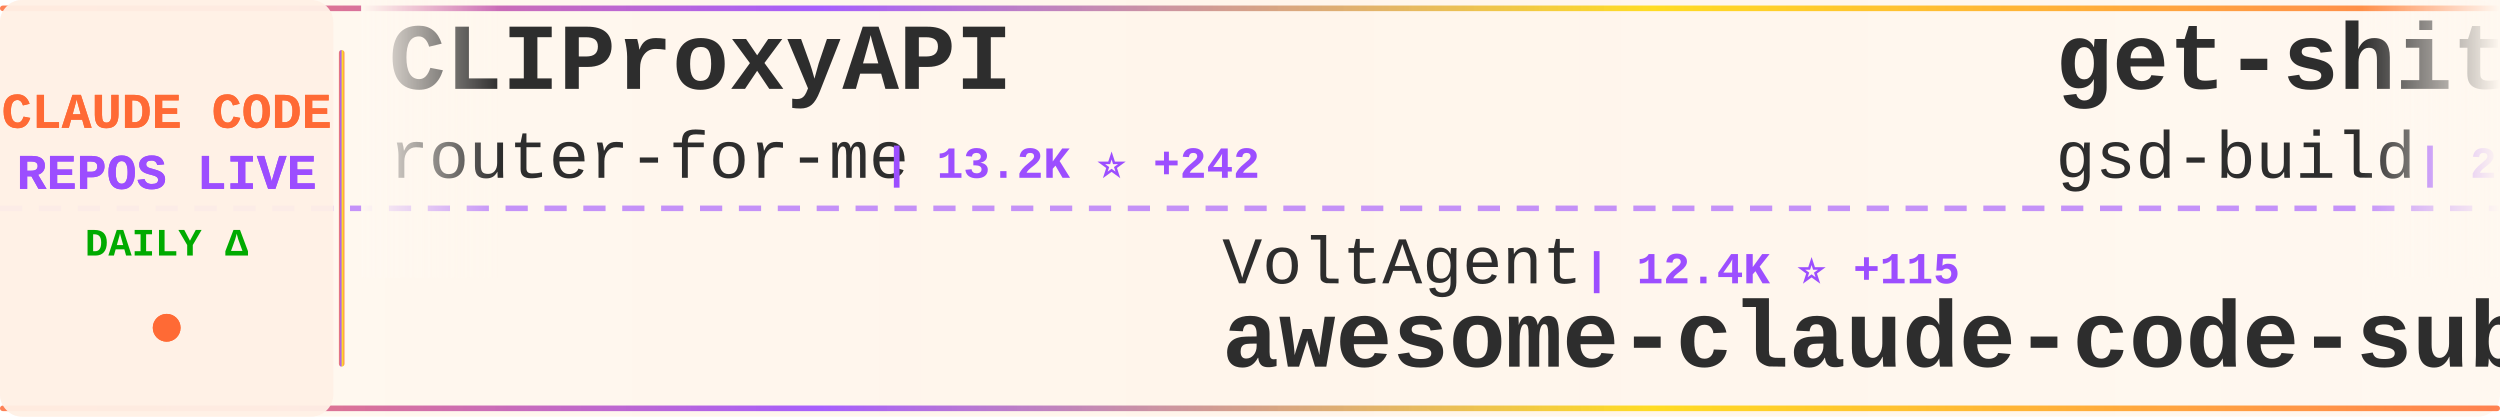
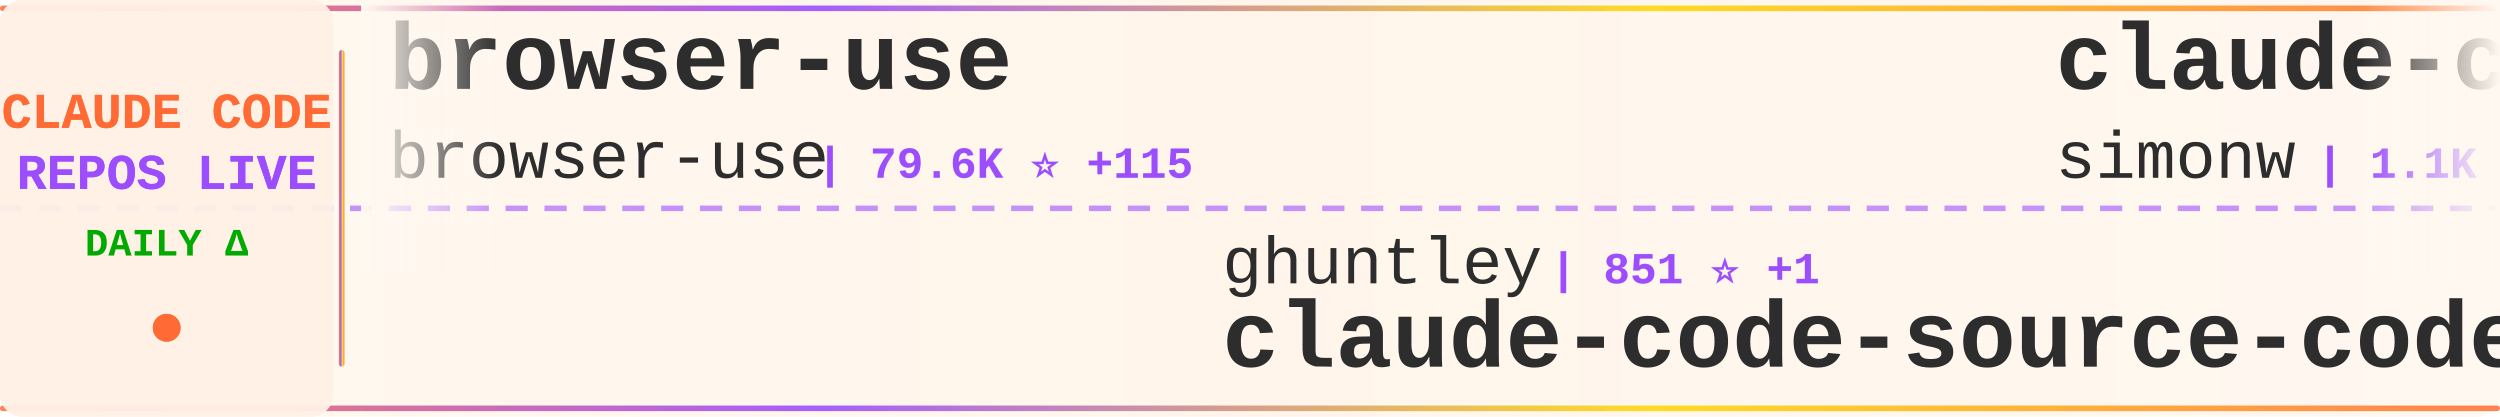
<svg xmlns="http://www.w3.org/2000/svg" width="900" height="150">
  <defs>
    <linearGradient id="tickerBg" x1="0%" y1="0%" x2="100%" y2="0%">
      <stop offset="0%" style="stop-color:#fff8f0;stop-opacity:0.98" />
      <stop offset="50%" style="stop-color:#fff5eb;stop-opacity:1" />
      <stop offset="100%" style="stop-color:#fff8f0;stop-opacity:0.98" />
    </linearGradient>
    <linearGradient id="borderGrad" x1="0%" y1="0%" x2="100%" y2="0%">
      <stop offset="0%" style="stop-color:#FF6B35;stop-opacity:0.85">
        <animate attributeName="stop-opacity" values="0.85;1;0.85" dur="2s" repeatCount="indefinite" />
      </stop>
      <stop offset="33%" style="stop-color:#9C4EFF;stop-opacity:0.9">
        <animate attributeName="stop-opacity" values="0.9;1;0.9" dur="2.2s" repeatCount="indefinite" />
      </stop>
      <stop offset="66%" style="stop-color:#FFD700;stop-opacity:0.85">
        <animate attributeName="stop-opacity" values="0.85;1;0.85" dur="1.8s" repeatCount="indefinite" />
      </stop>
      <stop offset="100%" style="stop-color:#FF6B35;stop-opacity:0.85">
        <animate attributeName="stop-opacity" values="0.85;1;0.85" dur="2s" repeatCount="indefinite" />
      </stop>
    </linearGradient>
    <filter id="textGlow">
      <feGaussianBlur stdDeviation="0.15" result="coloredBlur" />
      <feMerge>
        <feMergeNode in="coloredBlur" />
        <feMergeNode in="SourceGraphic" />
      </feMerge>
    </filter>
    <filter id="metricGlow">
      <feGaussianBlur stdDeviation="0.2" result="coloredBlur" />
      <feMerge>
        <feMergeNode in="coloredBlur" />
        <feMergeNode in="SourceGraphic" />
      </feMerge>
    </filter>
    <linearGradient id="leftFade" x1="0%" y1="0%" x2="100%" y2="0%">
      <stop offset="0%" style="stop-color:#fff8f0;stop-opacity:1" />
      <stop offset="100%" style="stop-color:#fff8f0;stop-opacity:0" />
    </linearGradient>
    <linearGradient id="rightFade" x1="0%" y1="0%" x2="100%" y2="0%">
      <stop offset="0%" style="stop-color:#fff8f0;stop-opacity:0" />
      <stop offset="100%" style="stop-color:#fff8f0;stop-opacity:1" />
    </linearGradient>
  </defs>
  <rect width="900" height="150" fill="url(#tickerBg)" rx="8" />
  <rect x="0" y="2" width="900" height="2" fill="url(#borderGrad)" rx="1" />
  <rect x="0" y="146" width="900" height="2" fill="url(#borderGrad)" rx="1" />
  <line x1="0" y1="75" x2="900" y2="75" stroke="#9C4EFF" stroke-width="2" stroke-dasharray="8 6" opacity="0.6" />
  <rect x="0" y="0" width="120" height="150" fill="#fff0e6" opacity="0.95" rx="8" />
  <text x="60" y="46" font-family="'Courier New', monospace" font-size="18" font-weight="bold" fill="#FF6B35" text-anchor="middle" filter="url(#textGlow)">
    CLAUDE CODE
  </text>
  <text x="60" y="68" font-family="'Courier New', monospace" font-size="18" font-weight="bold" fill="#9C4EFF" text-anchor="middle" filter="url(#textGlow)">
    REPOS LIVE
  </text>
  <text x="60" y="92" font-family="'Courier New', monospace" font-size="14" font-weight="bold" fill="#00aa00" text-anchor="middle">
    DAILY Δ
  </text>
  <circle cx="60" cy="118" r="5" fill="#FF6B35" filter="url(#metricGlow)">
    <animate attributeName="r" values="4;6;4" dur="1.5s" repeatCount="indefinite" />
    <animate attributeName="opacity" values="0.6;1;0.6" dur="1.5s" repeatCount="indefinite" />
  </circle>
  <rect x="122" y="18" width="2" height="114" fill="url(#borderGrad)" rx="1" />
  <clipPath id="tickerClip">
    <rect x="130" y="0" width="770" height="150" />
  </clipPath>
  <g clip-path="url(#tickerClip)">
    <g id="tickerItems">
      <animateTransform attributeName="transform" attributeType="XML" type="translate" from="0 0" to="-3000 0" dur="54s" repeatCount="indefinite" />
      <g transform="translate(0, 0)">
-         <text x="140" y="32" font-family="'Courier New', monospace" font-size="34" font-weight="bold" fill="#2d2d2d">CLIProxyAPI</text>
-         <text x="140" y="64" font-family="'Courier New', monospace" font-size="24" font-weight="normal" fill="#2d2d2d" opacity="1.0">router-for-me</text>
-         <text x="318" y="64" font-family="'Courier New', monospace" font-size="16" font-weight="bold" fill="#9C4EFF"> | 13.2K ⭐ +242</text>
+         <text x="140" y="32" font-family="'Courier New', monospace" font-size="34" font-weight="bold" fill="#2d2d2d">browser-use</text>
+         <text x="140" y="64" font-family="'Courier New', monospace" font-size="24" font-weight="normal" fill="#2d2d2d" opacity="1.0">browser-use</text>
+         <text x="294" y="64" font-family="'Courier New', monospace" font-size="16" font-weight="bold" fill="#9C4EFF"> | 79.6K ⭐ +115</text>
      </g>
      <g transform="translate(300, 0)">
-         <text x="140" y="102" font-family="'Courier New', monospace" font-size="24" font-weight="normal" fill="#2d2d2d" opacity="1.0">VoltAgent</text>
-         <text x="270" y="102" font-family="'Courier New', monospace" font-size="16" font-weight="bold" fill="#9C4EFF"> | 12.4K ⭐ +115</text>
-         <text x="140" y="132" font-family="'Courier New', monospace" font-size="34" font-weight="bold" fill="#2d2d2d">awesome-claude-code-suba...</text>
+         <text x="140" y="102" font-family="'Courier New', monospace" font-size="24" font-weight="normal" fill="#2d2d2d" opacity="1.0">ghuntley</text>
+         <text x="258" y="102" font-family="'Courier New', monospace" font-size="16" font-weight="bold" fill="#9C4EFF"> | 851 ⭐ +1</text>
+         <text x="140" y="132" font-family="'Courier New', monospace" font-size="34" font-weight="bold" fill="#2d2d2d">claude-code-source-code-...</text>
      </g>
      <g transform="translate(600, 0)">
-         <text x="140" y="32" font-family="'Courier New', monospace" font-size="34" font-weight="bold" fill="#2d2d2d">get-shit-done</text>
-         <text x="140" y="64" font-family="'Courier New', monospace" font-size="24" font-weight="normal" fill="#2d2d2d" opacity="1.0">gsd-build</text>
-         <text x="270" y="64" font-family="'Courier New', monospace" font-size="16" font-weight="bold" fill="#9C4EFF"> | 24.4K ⭐ +508</text>
+         <text x="140" y="32" font-family="'Courier New', monospace" font-size="34" font-weight="bold" fill="#2d2d2d">claude-code-transcripts</text>
+         <text x="140" y="64" font-family="'Courier New', monospace" font-size="24" font-weight="normal" fill="#2d2d2d" opacity="1.0">simonw</text>
+         <text x="234" y="64" font-family="'Courier New', monospace" font-size="16" font-weight="bold" fill="#9C4EFF"> | 1.1K ⭐ +3</text>
      </g>
      <g transform="translate(900, 0)">
-         <text x="140" y="102" font-family="'Courier New', monospace" font-size="24" font-weight="normal" fill="#2d2d2d" opacity="1.0">shanraisshan</text>
-         <text x="306" y="102" font-family="'Courier New', monospace" font-size="16" font-weight="bold" fill="#9C4EFF"> | 8.6K ⭐ +1.6K</text>
-         <text x="140" y="132" font-family="'Courier New', monospace" font-size="34" font-weight="bold" fill="#2d2d2d">claude-code-best-practic...</text>
+         <text x="140" y="102" font-family="'Courier New', monospace" font-size="24" font-weight="normal" fill="#2d2d2d" opacity="1.0">numman-ali</text>
+         <text x="282" y="102" font-family="'Courier New', monospace" font-size="16" font-weight="bold" fill="#9C4EFF"> | 8.7K ⭐ +34</text>
+         <text x="140" y="132" font-family="'Courier New', monospace" font-size="34" font-weight="bold" fill="#2d2d2d">openskills</text>
      </g>
      <g transform="translate(1200, 0)">
-         <text x="140" y="32" font-family="'Courier New', monospace" font-size="34" font-weight="bold" fill="#2d2d2d">claude-code-mcp</text>
-         <text x="140" y="64" font-family="'Courier New', monospace" font-size="24" font-weight="normal" fill="#2d2d2d" opacity="1.0">steipete</text>
-         <text x="258" y="64" font-family="'Courier New', monospace" font-size="16" font-weight="bold" fill="#9C4EFF"> | 1.2K ⭐ +7</text>
+         <text x="140" y="32" font-family="'Courier New', monospace" font-size="34" font-weight="bold" fill="#2d2d2d">wechat-bot</text>
+         <text x="140" y="64" font-family="'Courier New', monospace" font-size="24" font-weight="normal" fill="#2d2d2d" opacity="1.0">cixingguangming55555</text>
+         <text x="402" y="64" font-family="'Courier New', monospace" font-size="16" font-weight="bold" fill="#9C4EFF"> | 2.5K ⭐ +1</text>
      </g>
      <g transform="translate(1500, 0)">
-         <text x="140" y="102" font-family="'Courier New', monospace" font-size="24" font-weight="normal" fill="#2d2d2d" opacity="1.0">jarrodwatts</text>
-         <text x="294" y="102" font-family="'Courier New', monospace" font-size="16" font-weight="bold" fill="#9C4EFF"> | 958 ⭐ +3</text>
-         <text x="140" y="132" font-family="'Courier New', monospace" font-size="34" font-weight="bold" fill="#2d2d2d">claude-code-config</text>
+         <text x="140" y="102" font-family="'Courier New', monospace" font-size="24" font-weight="normal" fill="#2d2d2d" opacity="1.0">upstash</text>
+         <text x="246" y="102" font-family="'Courier New', monospace" font-size="16" font-weight="bold" fill="#9C4EFF"> | 47.7K ⭐ +126</text>
+         <text x="140" y="132" font-family="'Courier New', monospace" font-size="34" font-weight="bold" fill="#2d2d2d">context7</text>
      </g>
      <g transform="translate(1800, 0)">
-         <text x="140" y="32" font-family="'Courier New', monospace" font-size="34" font-weight="bold" fill="#2d2d2d">Claude-Code-Workflow</text>
-         <text x="140" y="64" font-family="'Courier New', monospace" font-size="24" font-weight="normal" fill="#2d2d2d" opacity="1.0">catlog22</text>
-         <text x="258" y="64" font-family="'Courier New', monospace" font-size="16" font-weight="bold" fill="#9C4EFF"> | 1.4K ⭐ +18</text>
+         <text x="140" y="32" font-family="'Courier New', monospace" font-size="34" font-weight="bold" fill="#2d2d2d">cc-switch</text>
+         <text x="140" y="64" font-family="'Courier New', monospace" font-size="24" font-weight="normal" fill="#2d2d2d" opacity="1.0">farion1231</text>
+         <text x="282" y="64" font-family="'Courier New', monospace" font-size="16" font-weight="bold" fill="#9C4EFF"> | 23.6K ⭐ +490</text>
      </g>
      <g transform="translate(2100, 0)">
-         <text x="140" y="102" font-family="'Courier New', monospace" font-size="24" font-weight="normal" fill="#2d2d2d" opacity="1.0">rizethereum</text>
-         <text x="294" y="102" font-family="'Courier New', monospace" font-size="16" font-weight="bold" fill="#9C4EFF"> | 1.7K ⭐ +2</text>
-         <text x="140" y="132" font-family="'Courier New', monospace" font-size="34" font-weight="bold" fill="#2d2d2d">claude-code-requirements...</text>
+         <text x="140" y="102" font-family="'Courier New', monospace" font-size="24" font-weight="normal" fill="#2d2d2d" opacity="1.0">OneRedOak</text>
+         <text x="270" y="102" font-family="'Courier New', monospace" font-size="16" font-weight="bold" fill="#9C4EFF"> | 3.7K ⭐ +3</text>
+         <text x="140" y="132" font-family="'Courier New', monospace" font-size="34" font-weight="bold" fill="#2d2d2d">claude-code-workflows</text>
      </g>
      <g transform="translate(2400, 0)">
-         <text x="140" y="32" font-family="'Courier New', monospace" font-size="34" font-weight="bold" fill="#2d2d2d">claude-code-plugins-plus...</text>
-         <text x="140" y="64" font-family="'Courier New', monospace" font-size="24" font-weight="normal" fill="#2d2d2d" opacity="1.0">jeremylongshore</text>
-         <text x="342" y="64" font-family="'Courier New', monospace" font-size="16" font-weight="bold" fill="#9C4EFF"> | 1.5K ⭐ +13</text>
+         <text x="140" y="32" font-family="'Courier New', monospace" font-size="34" font-weight="bold" fill="#2d2d2d">claude-code-telegram</text>
+         <text x="140" y="64" font-family="'Courier New', monospace" font-size="24" font-weight="normal" fill="#2d2d2d" opacity="1.0">RichardAtCT</text>
+         <text x="294" y="64" font-family="'Courier New', monospace" font-size="16" font-weight="bold" fill="#9C4EFF"> | 1.9K ⭐ +30</text>
      </g>
      <g transform="translate(2700, 0)">
-         <text x="140" y="102" font-family="'Courier New', monospace" font-size="24" font-weight="normal" fill="#2d2d2d" opacity="1.0">1rgs</text>
-         <text x="210" y="102" font-family="'Courier New', monospace" font-size="16" font-weight="bold" fill="#9C4EFF"> | 3.1K ⭐ +9</text>
-         <text x="140" y="132" font-family="'Courier New', monospace" font-size="34" font-weight="bold" fill="#2d2d2d">claude-code-proxy</text>
+         <text x="140" y="102" font-family="'Courier New', monospace" font-size="24" font-weight="normal" fill="#2d2d2d" opacity="1.0">opactorai</text>
+         <text x="270" y="102" font-family="'Courier New', monospace" font-size="16" font-weight="bold" fill="#9C4EFF"> | 3.8K ⭐ +4</text>
+         <text x="140" y="132" font-family="'Courier New', monospace" font-size="34" font-weight="bold" fill="#2d2d2d">Claudable</text>
      </g>
      <g transform="translate(3000, 0)">
-         <text x="140" y="32" font-family="'Courier New', monospace" font-size="34" font-weight="bold" fill="#2d2d2d">CLIProxyAPI</text>
-         <text x="140" y="64" font-family="'Courier New', monospace" font-size="24" font-weight="normal" fill="#2d2d2d" opacity="1.0">router-for-me</text>
-         <text x="318" y="64" font-family="'Courier New', monospace" font-size="16" font-weight="bold" fill="#9C4EFF"> | 13.2K ⭐ +242</text>
+         <text x="140" y="32" font-family="'Courier New', monospace" font-size="34" font-weight="bold" fill="#2d2d2d">browser-use</text>
+         <text x="140" y="64" font-family="'Courier New', monospace" font-size="24" font-weight="normal" fill="#2d2d2d" opacity="1.0">browser-use</text>
+         <text x="294" y="64" font-family="'Courier New', monospace" font-size="16" font-weight="bold" fill="#9C4EFF"> | 79.6K ⭐ +115</text>
      </g>
      <g transform="translate(3300, 0)">
-         <text x="140" y="102" font-family="'Courier New', monospace" font-size="24" font-weight="normal" fill="#2d2d2d" opacity="1.0">VoltAgent</text>
-         <text x="270" y="102" font-family="'Courier New', monospace" font-size="16" font-weight="bold" fill="#9C4EFF"> | 12.4K ⭐ +115</text>
-         <text x="140" y="132" font-family="'Courier New', monospace" font-size="34" font-weight="bold" fill="#2d2d2d">awesome-claude-code-suba...</text>
+         <text x="140" y="102" font-family="'Courier New', monospace" font-size="24" font-weight="normal" fill="#2d2d2d" opacity="1.0">ghuntley</text>
+         <text x="258" y="102" font-family="'Courier New', monospace" font-size="16" font-weight="bold" fill="#9C4EFF"> | 851 ⭐ +1</text>
+         <text x="140" y="132" font-family="'Courier New', monospace" font-size="34" font-weight="bold" fill="#2d2d2d">claude-code-source-code-...</text>
      </g>
      <g transform="translate(3600, 0)">
-         <text x="140" y="32" font-family="'Courier New', monospace" font-size="34" font-weight="bold" fill="#2d2d2d">get-shit-done</text>
-         <text x="140" y="64" font-family="'Courier New', monospace" font-size="24" font-weight="normal" fill="#2d2d2d" opacity="1.0">gsd-build</text>
-         <text x="270" y="64" font-family="'Courier New', monospace" font-size="16" font-weight="bold" fill="#9C4EFF"> | 24.4K ⭐ +508</text>
+         <text x="140" y="32" font-family="'Courier New', monospace" font-size="34" font-weight="bold" fill="#2d2d2d">claude-code-transcripts</text>
+         <text x="140" y="64" font-family="'Courier New', monospace" font-size="24" font-weight="normal" fill="#2d2d2d" opacity="1.0">simonw</text>
+         <text x="234" y="64" font-family="'Courier New', monospace" font-size="16" font-weight="bold" fill="#9C4EFF"> | 1.1K ⭐ +3</text>
      </g>
      <g transform="translate(3900, 0)">
-         <text x="140" y="102" font-family="'Courier New', monospace" font-size="24" font-weight="normal" fill="#2d2d2d" opacity="1.0">shanraisshan</text>
-         <text x="306" y="102" font-family="'Courier New', monospace" font-size="16" font-weight="bold" fill="#9C4EFF"> | 8.6K ⭐ +1.6K</text>
-         <text x="140" y="132" font-family="'Courier New', monospace" font-size="34" font-weight="bold" fill="#2d2d2d">claude-code-best-practic...</text>
+         <text x="140" y="102" font-family="'Courier New', monospace" font-size="24" font-weight="normal" fill="#2d2d2d" opacity="1.0">numman-ali</text>
+         <text x="282" y="102" font-family="'Courier New', monospace" font-size="16" font-weight="bold" fill="#9C4EFF"> | 8.7K ⭐ +34</text>
+         <text x="140" y="132" font-family="'Courier New', monospace" font-size="34" font-weight="bold" fill="#2d2d2d">openskills</text>
      </g>
    </g>
  </g>
  <rect x="130" y="0" width="50" height="100" fill="url(#leftFade)" />
  <rect x="850" y="0" width="50" height="100" fill="url(#rightFade)" />
</svg>
